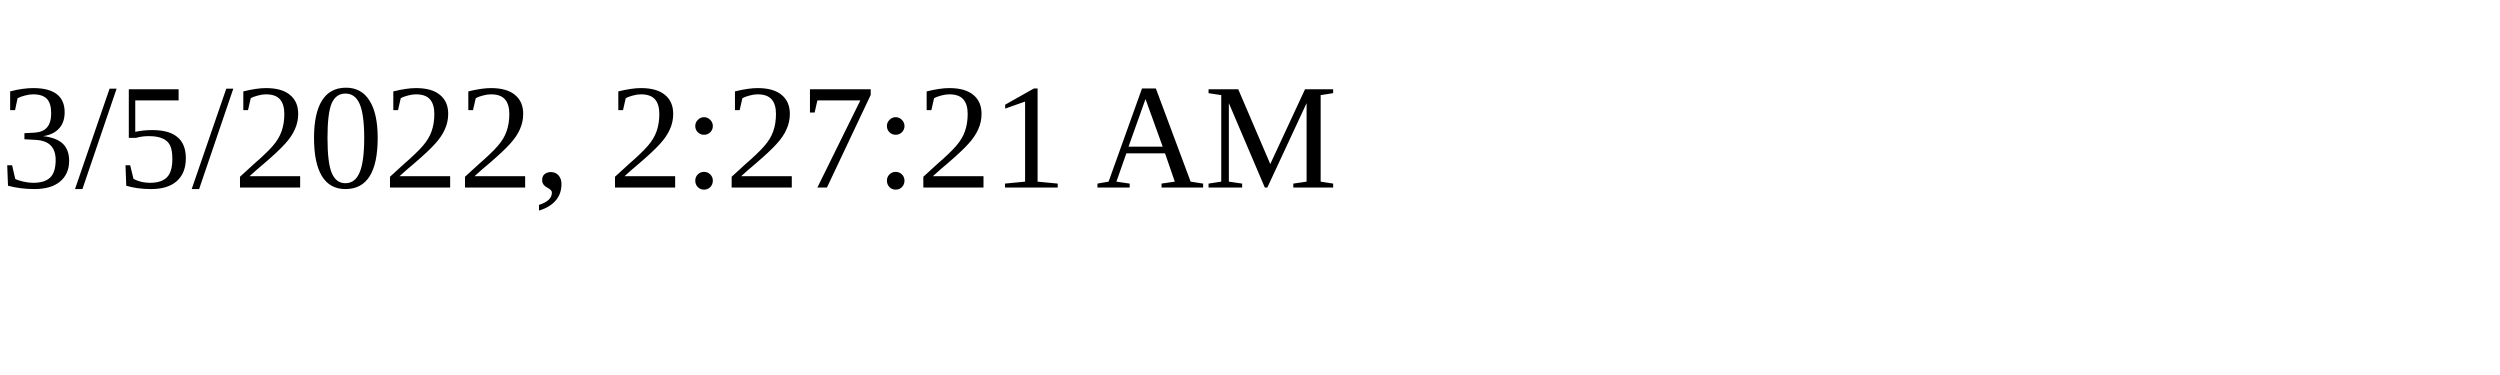
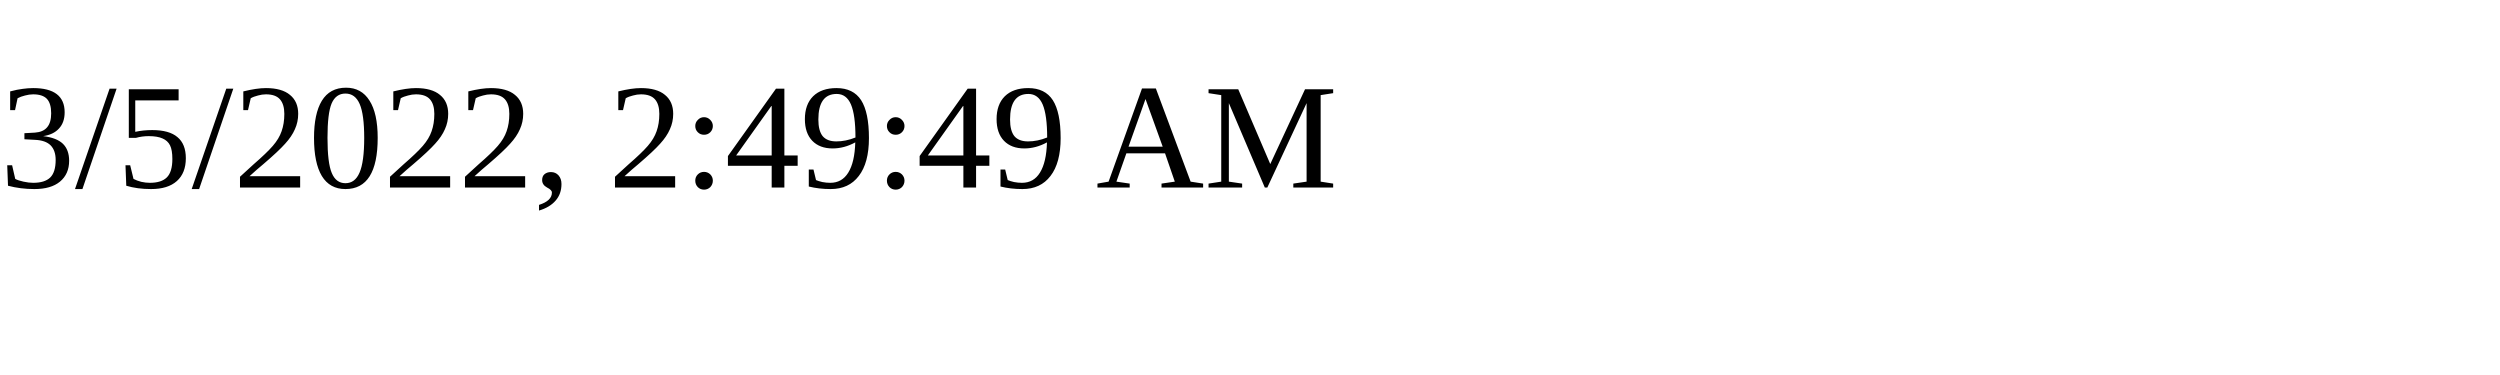
<svg xmlns="http://www.w3.org/2000/svg" height="30" width="200">
-   <text x="0" y="15">3/5/2022, 2:27:21 AM</text>
+   <text x="0" y="15">3/5/2022, 2:49:49 AM</text>
</svg>
